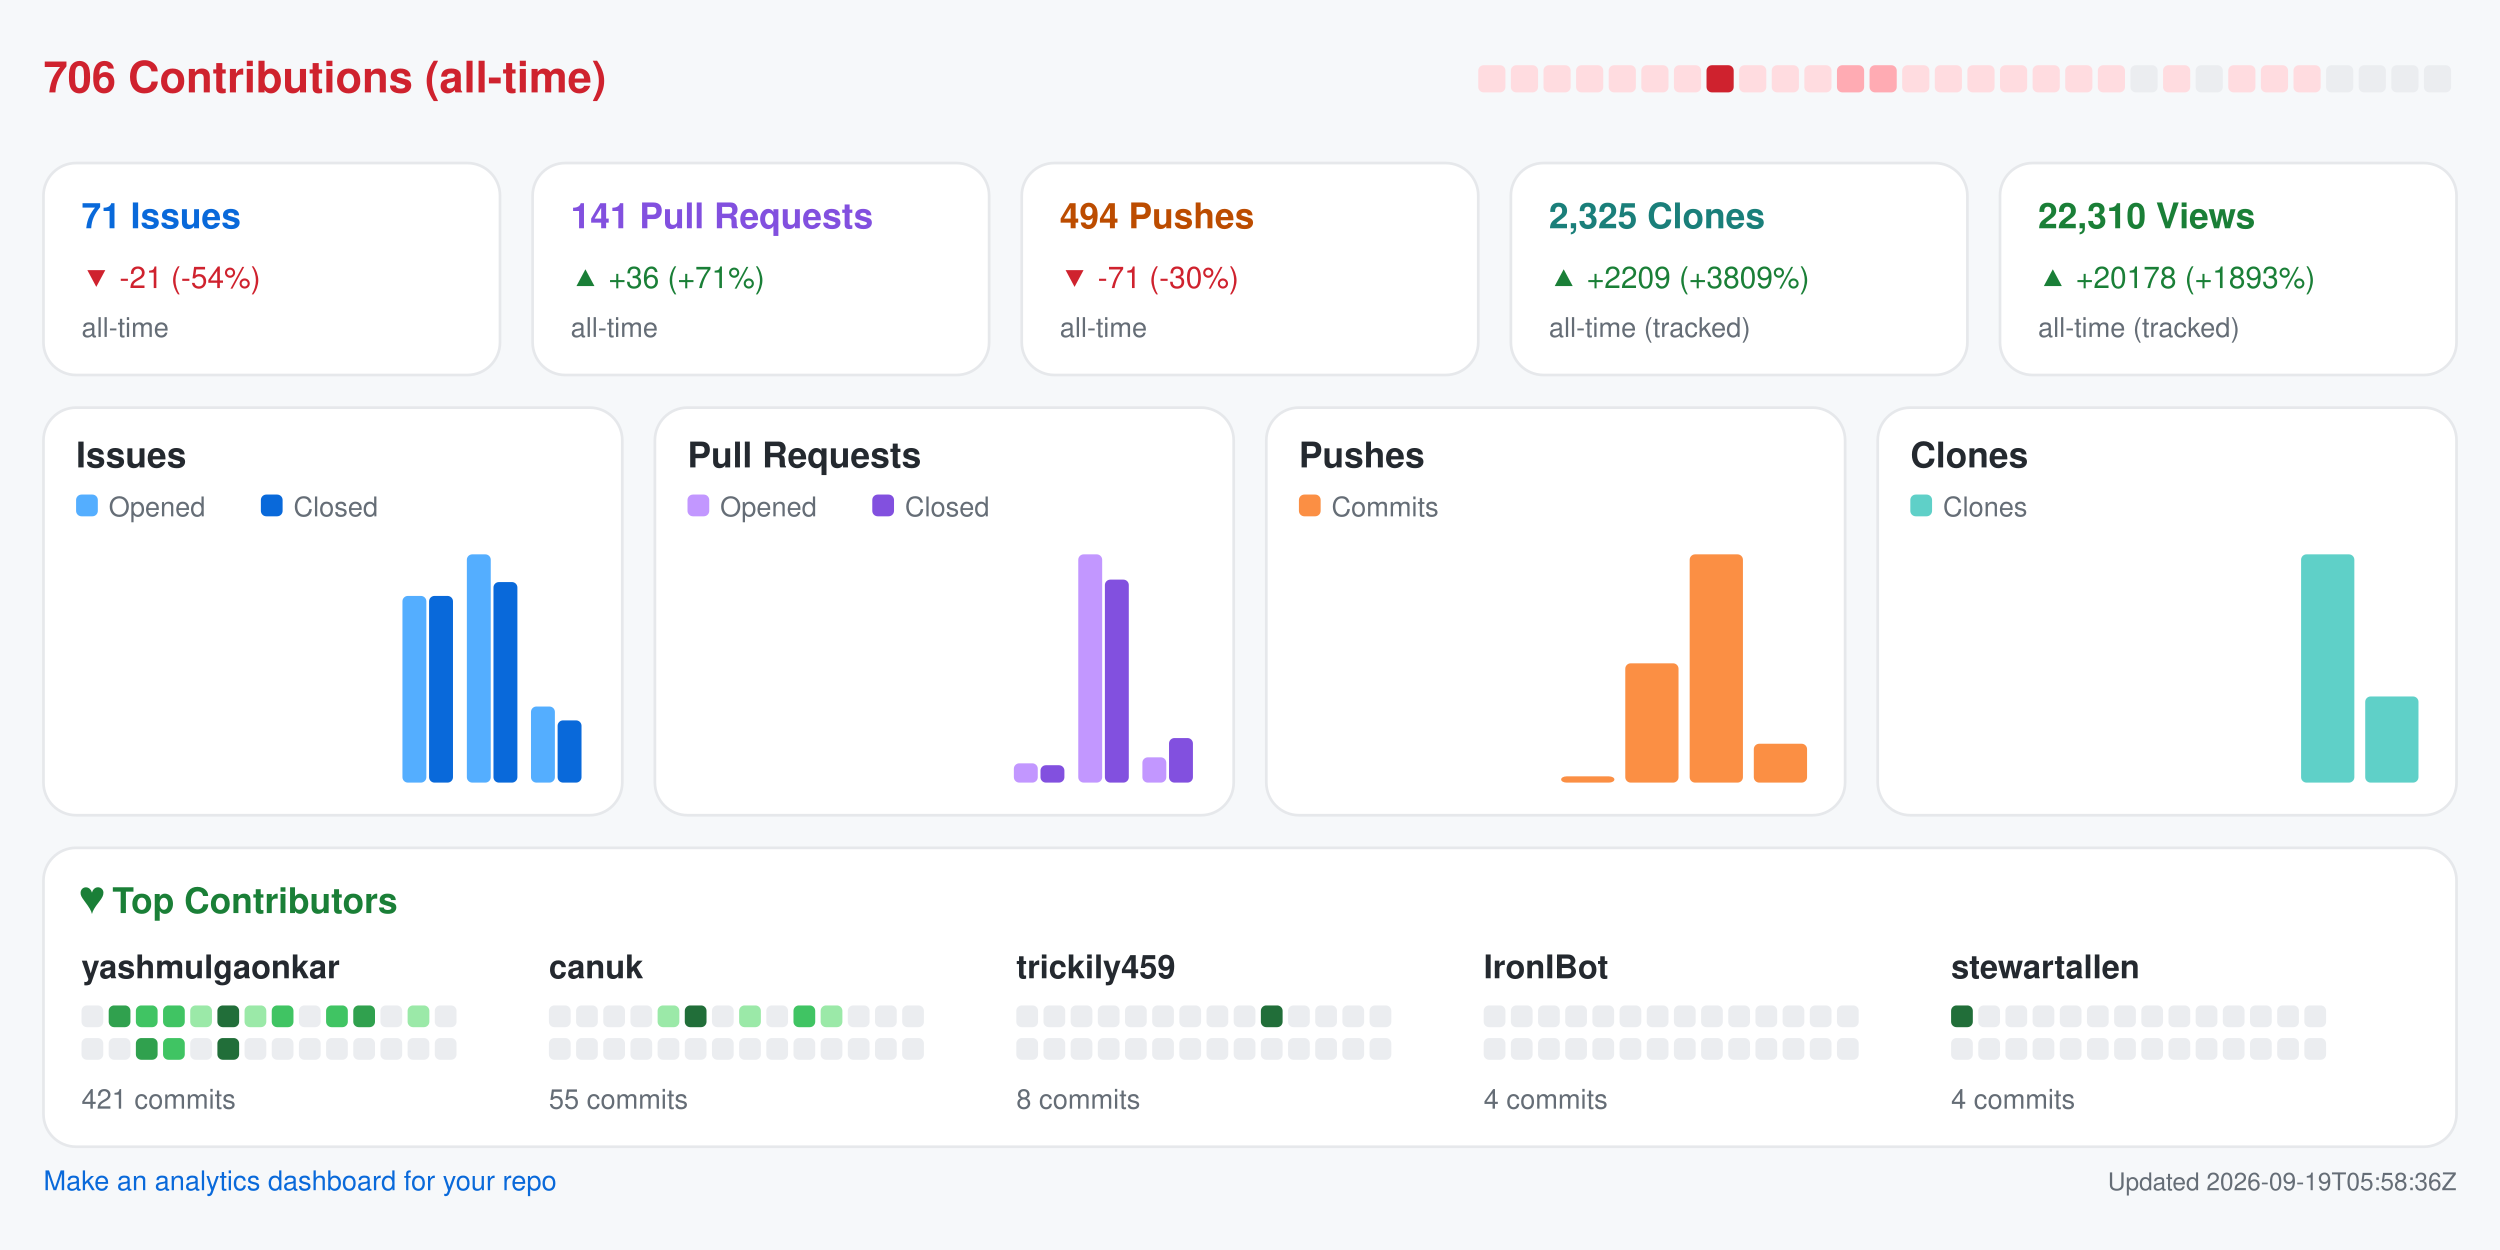
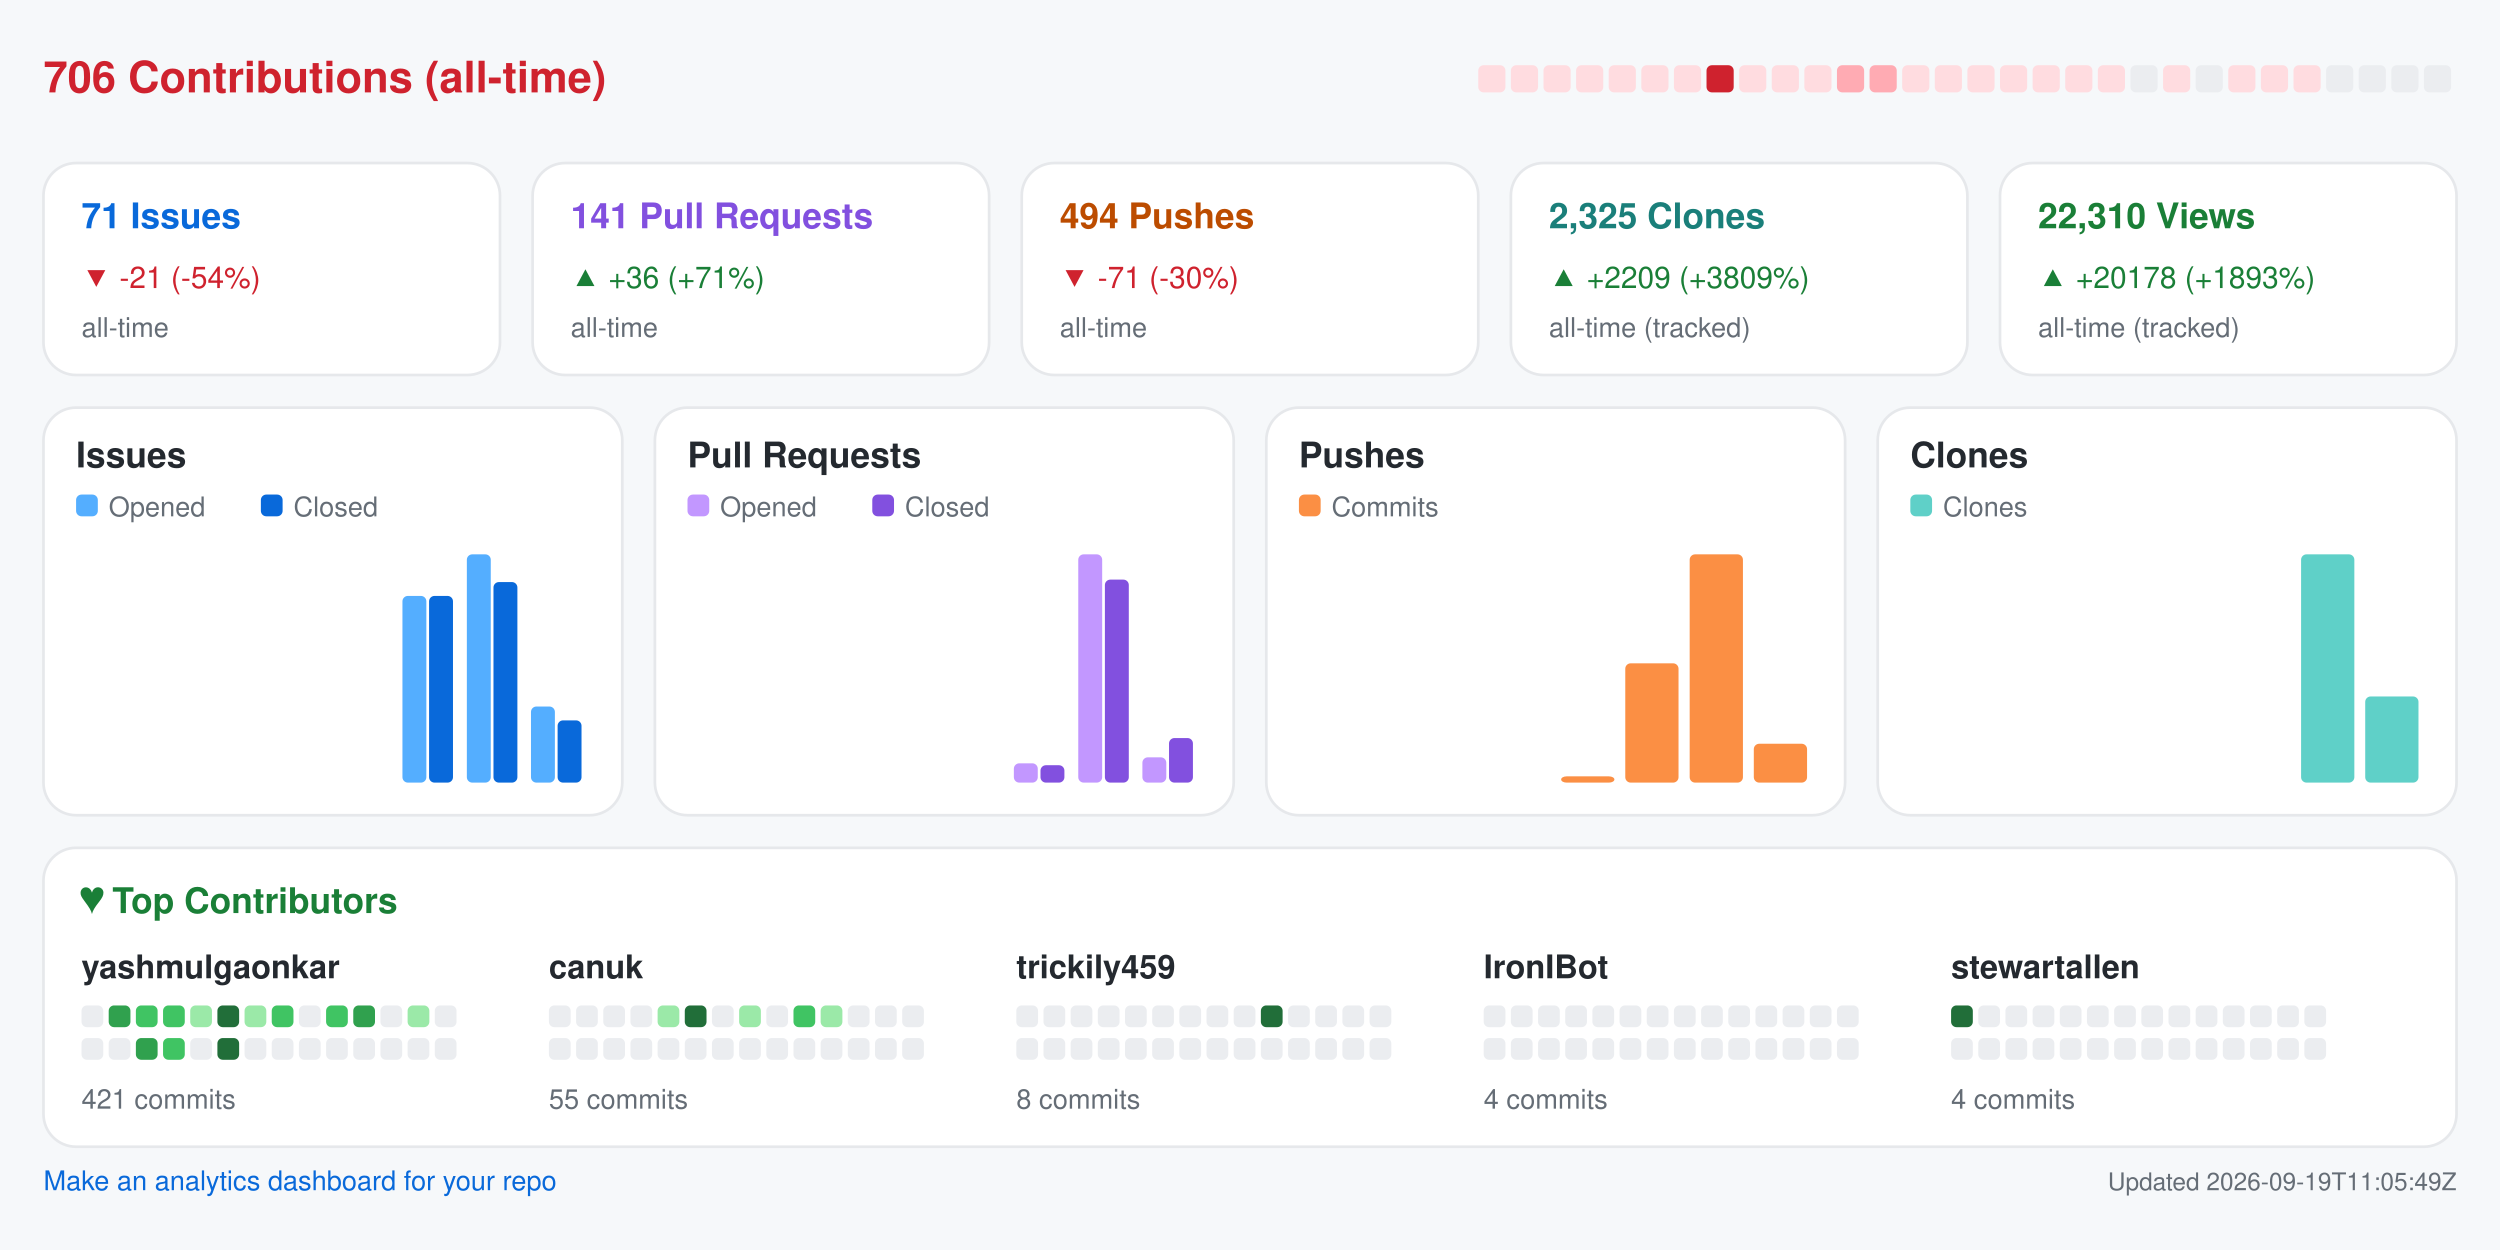
<svg xmlns="http://www.w3.org/2000/svg" width="920" height="460" viewBox="0 0 920 460" role="img" aria-label="Repository analytics for yashmulgaonkar/FlightScnr_Pi">
  <rect x="0.0" y="0.0" width="920.0" height="460.0" rx="0" fill="#f6f8fa" />
  <text x="16.0" y="34.0" fill="#cf222e" font-size="16" font-family="-apple-system,BlinkMacSystemFont,Segoe UI,Helvetica,Arial,sans-serif" font-weight="600" text-anchor="start">706 Contributions (all-time)</text>
  <rect x="544.0" y="24.0" width="10.0" height="10.0" rx="2" fill="#ffdce0" />
  <rect x="556.0" y="24.0" width="10.0" height="10.0" rx="2" fill="#ffdce0" />
  <rect x="568.0" y="24.0" width="10.0" height="10.0" rx="2" fill="#ffdce0" />
  <rect x="580.0" y="24.0" width="10.0" height="10.0" rx="2" fill="#ffdce0" />
  <rect x="592.0" y="24.0" width="10.0" height="10.0" rx="2" fill="#ffdce0" />
  <rect x="604.0" y="24.0" width="10.0" height="10.0" rx="2" fill="#ffdce0" />
  <rect x="616.0" y="24.0" width="10.0" height="10.0" rx="2" fill="#ffdce0" />
  <rect x="628.0" y="24.0" width="10.0" height="10.0" rx="2" fill="#cf222e" />
  <rect x="640.0" y="24.0" width="10.0" height="10.0" rx="2" fill="#ffdce0" />
  <rect x="652.0" y="24.0" width="10.0" height="10.0" rx="2" fill="#ffdce0" />
  <rect x="664.0" y="24.0" width="10.0" height="10.0" rx="2" fill="#ffdce0" />
  <rect x="676.0" y="24.0" width="10.0" height="10.0" rx="2" fill="#ffabb3" />
  <rect x="688.0" y="24.0" width="10.0" height="10.0" rx="2" fill="#ffabb3" />
  <rect x="700.0" y="24.0" width="10.0" height="10.0" rx="2" fill="#ffdce0" />
  <rect x="712.0" y="24.0" width="10.0" height="10.0" rx="2" fill="#ffdce0" />
  <rect x="724.0" y="24.0" width="10.0" height="10.0" rx="2" fill="#ffdce0" />
  <rect x="736.0" y="24.0" width="10.0" height="10.0" rx="2" fill="#ffdce0" />
  <rect x="748.0" y="24.0" width="10.0" height="10.0" rx="2" fill="#ffdce0" />
  <rect x="760.0" y="24.0" width="10.0" height="10.0" rx="2" fill="#ffdce0" />
  <rect x="772.0" y="24.0" width="10.0" height="10.0" rx="2" fill="#ffdce0" />
  <rect x="784.0" y="24.0" width="10.0" height="10.0" rx="2" fill="#ebedf0" />
  <rect x="796.0" y="24.0" width="10.0" height="10.0" rx="2" fill="#ffdce0" />
  <rect x="808.0" y="24.0" width="10.0" height="10.0" rx="2" fill="#ebedf0" />
  <rect x="820.0" y="24.0" width="10.0" height="10.0" rx="2" fill="#ffdce0" />
  <rect x="832.0" y="24.0" width="10.0" height="10.0" rx="2" fill="#ffdce0" />
  <rect x="844.0" y="24.0" width="10.0" height="10.0" rx="2" fill="#ffdce0" />
  <rect x="856.0" y="24.0" width="10.0" height="10.0" rx="2" fill="#ebedf0" />
  <rect x="868.0" y="24.0" width="10.0" height="10.0" rx="2" fill="#ebedf0" />
  <rect x="880.0" y="24.0" width="10.0" height="10.0" rx="2" fill="#ebedf0" />
  <rect x="892.0" y="24.0" width="10.0" height="10.0" rx="2" fill="#ebedf0" />
  <rect x="16.0" y="60.0" width="168.0" height="78.0" rx="12" fill="#ffffff" stroke="#e6e8eb" />
  <text x="30.0" y="84.0" fill="#0969da" font-size="13" font-family="-apple-system,BlinkMacSystemFont,Segoe UI,Helvetica,Arial,sans-serif" font-weight="600" text-anchor="start">71 Issues</text>
  <text x="30.0" y="106.0" fill="#cf222e" font-size="11" font-family="-apple-system,BlinkMacSystemFont,Segoe UI,Helvetica,Arial,sans-serif" font-weight="400" text-anchor="start">▼ -21 (-54%)</text>
  <text x="30.0" y="124.0" fill="#656d76" font-size="10" font-family="-apple-system,BlinkMacSystemFont,Segoe UI,Helvetica,Arial,sans-serif" font-weight="400" text-anchor="start">all-time</text>
  <rect x="196.0" y="60.0" width="168.0" height="78.0" rx="12" fill="#ffffff" stroke="#e6e8eb" />
  <text x="210.0" y="84.0" fill="#8250df" font-size="13" font-family="-apple-system,BlinkMacSystemFont,Segoe UI,Helvetica,Arial,sans-serif" font-weight="600" text-anchor="start">141 Pull Requests</text>
  <text x="210.0" y="106.0" fill="#1a7f37" font-size="11" font-family="-apple-system,BlinkMacSystemFont,Segoe UI,Helvetica,Arial,sans-serif" font-weight="400" text-anchor="start">▲ +36 (+71%)</text>
  <text x="210.0" y="124.0" fill="#656d76" font-size="10" font-family="-apple-system,BlinkMacSystemFont,Segoe UI,Helvetica,Arial,sans-serif" font-weight="400" text-anchor="start">all-time</text>
  <rect x="376.0" y="60.0" width="168.0" height="78.0" rx="12" fill="#ffffff" stroke="#e6e8eb" />
  <text x="390.0" y="84.0" fill="#bc4c00" font-size="13" font-family="-apple-system,BlinkMacSystemFont,Segoe UI,Helvetica,Arial,sans-serif" font-weight="600" text-anchor="start">494 Pushes</text>
  <text x="390.0" y="106.0" fill="#cf222e" font-size="11" font-family="-apple-system,BlinkMacSystemFont,Segoe UI,Helvetica,Arial,sans-serif" font-weight="400" text-anchor="start">▼ -71 (-30%)</text>
  <text x="390.0" y="124.0" fill="#656d76" font-size="10" font-family="-apple-system,BlinkMacSystemFont,Segoe UI,Helvetica,Arial,sans-serif" font-weight="400" text-anchor="start">all-time</text>
  <rect x="556.0" y="60.0" width="168.0" height="78.0" rx="12" fill="#ffffff" stroke="#e6e8eb" />
  <text x="570.0" y="84.0" fill="#1a7f7a" font-size="13" font-family="-apple-system,BlinkMacSystemFont,Segoe UI,Helvetica,Arial,sans-serif" font-weight="600" text-anchor="start">2,325 Clones</text>
  <text x="570.0" y="106.0" fill="#1a7f37" font-size="11" font-family="-apple-system,BlinkMacSystemFont,Segoe UI,Helvetica,Arial,sans-serif" font-weight="400" text-anchor="start">▲ +2209 (+3809%)</text>
  <text x="570.0" y="124.0" fill="#656d76" font-size="10" font-family="-apple-system,BlinkMacSystemFont,Segoe UI,Helvetica,Arial,sans-serif" font-weight="400" text-anchor="start">all-time (tracked)</text>
  <rect x="736.0" y="60.0" width="168.0" height="78.0" rx="12" fill="#ffffff" stroke="#e6e8eb" />
  <text x="750.0" y="84.0" fill="#1a7f37" font-size="13" font-family="-apple-system,BlinkMacSystemFont,Segoe UI,Helvetica,Arial,sans-serif" font-weight="600" text-anchor="start">22,310 Views</text>
  <text x="750.0" y="106.0" fill="#1a7f37" font-size="11" font-family="-apple-system,BlinkMacSystemFont,Segoe UI,Helvetica,Arial,sans-serif" font-weight="400" text-anchor="start">▲ +20178 (+1893%)</text>
  <text x="750.0" y="124.0" fill="#656d76" font-size="10" font-family="-apple-system,BlinkMacSystemFont,Segoe UI,Helvetica,Arial,sans-serif" font-weight="400" text-anchor="start">all-time (tracked)</text>
  <rect x="16.0" y="150.0" width="213.0" height="150.0" rx="12" fill="#ffffff" stroke="#e6e8eb" />
  <text x="28.0" y="172.0" fill="#24292f" font-size="13" font-family="-apple-system,BlinkMacSystemFont,Segoe UI,Helvetica,Arial,sans-serif" font-weight="600" text-anchor="start">Issues</text>
  <rect x="28.0" y="182.0" width="8.0" height="8.0" rx="2" fill="#54aeff" />
  <text x="40.0" y="190.0" fill="#656d76" font-size="10" font-family="-apple-system,BlinkMacSystemFont,Segoe UI,Helvetica,Arial,sans-serif" font-weight="400" text-anchor="start">Opened</text>
  <rect x="96.0" y="182.0" width="8.0" height="8.0" rx="2" fill="#0969da" />
  <text x="108.0" y="190.0" fill="#656d76" font-size="10" font-family="-apple-system,BlinkMacSystemFont,Segoe UI,Helvetica,Arial,sans-serif" font-weight="400" text-anchor="start">Closed</text>
  <rect x="30.0" y="288.0" width="8.8" height="0.0" rx="2" fill="#54aeff" />
  <rect x="39.8" y="288.0" width="8.8" height="0.0" rx="2" fill="#0969da" />
  <rect x="53.6" y="288.0" width="8.8" height="0.0" rx="2" fill="#54aeff" />
  <rect x="63.4" y="288.0" width="8.8" height="0.0" rx="2" fill="#0969da" />
  <rect x="77.2" y="288.0" width="8.8" height="0.0" rx="2" fill="#54aeff" />
  <rect x="87.1" y="288.0" width="8.8" height="0.0" rx="2" fill="#0969da" />
  <rect x="100.9" y="288.0" width="8.8" height="0.0" rx="2" fill="#54aeff" />
  <rect x="110.7" y="288.0" width="8.8" height="0.0" rx="2" fill="#0969da" />
  <rect x="124.5" y="288.0" width="8.8" height="0.0" rx="2" fill="#54aeff" />
  <rect x="134.3" y="288.0" width="8.8" height="0.0" rx="2" fill="#0969da" />
  <rect x="148.1" y="219.3" width="8.8" height="68.7" rx="2" fill="#54aeff" />
  <rect x="157.9" y="219.3" width="8.8" height="68.7" rx="2" fill="#0969da" />
  <rect x="171.8" y="204.0" width="8.8" height="84.0" rx="2" fill="#54aeff" />
  <rect x="181.6" y="214.2" width="8.8" height="73.8" rx="2" fill="#0969da" />
  <rect x="195.4" y="260.0" width="8.8" height="28.0" rx="2" fill="#54aeff" />
  <rect x="205.2" y="265.1" width="8.8" height="22.9" rx="2" fill="#0969da" />
  <rect x="241.0" y="150.0" width="213.0" height="150.0" rx="12" fill="#ffffff" stroke="#e6e8eb" />
  <text x="253.0" y="172.0" fill="#24292f" font-size="13" font-family="-apple-system,BlinkMacSystemFont,Segoe UI,Helvetica,Arial,sans-serif" font-weight="600" text-anchor="start">Pull Requests</text>
  <rect x="253.0" y="182.0" width="8.0" height="8.0" rx="2" fill="#c297ff" />
  <text x="265.0" y="190.0" fill="#656d76" font-size="10" font-family="-apple-system,BlinkMacSystemFont,Segoe UI,Helvetica,Arial,sans-serif" font-weight="400" text-anchor="start">Opened</text>
  <rect x="321.0" y="182.0" width="8.0" height="8.0" rx="2" fill="#8250df" />
  <text x="333.0" y="190.0" fill="#656d76" font-size="10" font-family="-apple-system,BlinkMacSystemFont,Segoe UI,Helvetica,Arial,sans-serif" font-weight="400" text-anchor="start">Closed</text>
  <rect x="255.0" y="288.0" width="8.8" height="0.0" rx="2" fill="#c297ff" />
  <rect x="264.8" y="288.0" width="8.8" height="0.0" rx="2" fill="#8250df" />
  <rect x="278.6" y="288.0" width="8.8" height="0.0" rx="2" fill="#c297ff" />
  <rect x="288.4" y="288.0" width="8.8" height="0.0" rx="2" fill="#8250df" />
  <rect x="302.2" y="288.0" width="8.8" height="0.0" rx="2" fill="#c297ff" />
  <rect x="312.1" y="288.0" width="8.8" height="0.0" rx="2" fill="#8250df" />
  <rect x="325.9" y="288.0" width="8.8" height="0.0" rx="2" fill="#c297ff" />
  <rect x="335.7" y="288.0" width="8.8" height="0.0" rx="2" fill="#8250df" />
  <rect x="349.5" y="288.0" width="8.8" height="0.0" rx="2" fill="#c297ff" />
  <rect x="359.3" y="288.0" width="8.8" height="0.0" rx="2" fill="#8250df" />
  <rect x="373.1" y="280.9" width="8.8" height="7.1" rx="2" fill="#c297ff" />
  <rect x="382.9" y="281.6" width="8.8" height="6.4" rx="2" fill="#8250df" />
  <rect x="396.8" y="204.0" width="8.8" height="84.0" rx="2" fill="#c297ff" />
  <rect x="406.6" y="213.3" width="8.8" height="74.7" rx="2" fill="#8250df" />
  <rect x="420.4" y="278.7" width="8.8" height="9.3" rx="2" fill="#c297ff" />
  <rect x="430.2" y="271.6" width="8.8" height="16.4" rx="2" fill="#8250df" />
  <rect x="466.0" y="150.0" width="213.0" height="150.0" rx="12" fill="#ffffff" stroke="#e6e8eb" />
  <text x="478.0" y="172.0" fill="#24292f" font-size="13" font-family="-apple-system,BlinkMacSystemFont,Segoe UI,Helvetica,Arial,sans-serif" font-weight="600" text-anchor="start">Pushes</text>
  <rect x="478.0" y="182.0" width="8.0" height="8.0" rx="2" fill="#fb8f44" />
  <text x="490.0" y="190.0" fill="#656d76" font-size="10" font-family="-apple-system,BlinkMacSystemFont,Segoe UI,Helvetica,Arial,sans-serif" font-weight="400" text-anchor="start">Commits</text>
  <rect x="480.0" y="288.0" width="19.6" height="0.0" rx="2" fill="#fb8f44" />
  <rect x="503.6" y="288.0" width="19.6" height="0.0" rx="2" fill="#fb8f44" />
  <rect x="527.2" y="288.0" width="19.6" height="0.0" rx="2" fill="#fb8f44" />
  <rect x="550.9" y="288.0" width="19.6" height="0.0" rx="2" fill="#fb8f44" />
  <rect x="574.5" y="285.7" width="19.6" height="2.3" rx="2" fill="#fb8f44" />
  <rect x="598.1" y="244.1" width="19.6" height="43.9" rx="2" fill="#fb8f44" />
  <rect x="621.8" y="204.0" width="19.6" height="84.0" rx="2" fill="#fb8f44" />
  <rect x="645.4" y="273.7" width="19.6" height="14.3" rx="2" fill="#fb8f44" />
  <rect x="691.0" y="150.0" width="213.0" height="150.0" rx="12" fill="#ffffff" stroke="#e6e8eb" />
  <text x="703.0" y="172.0" fill="#24292f" font-size="13" font-family="-apple-system,BlinkMacSystemFont,Segoe UI,Helvetica,Arial,sans-serif" font-weight="600" text-anchor="start">Clones</text>
  <rect x="703.0" y="182.0" width="8.0" height="8.0" rx="2" fill="#5fd0c8" />
  <text x="715.0" y="190.0" fill="#656d76" font-size="10" font-family="-apple-system,BlinkMacSystemFont,Segoe UI,Helvetica,Arial,sans-serif" font-weight="400" text-anchor="start">Clones</text>
  <rect x="705.0" y="288.0" width="19.6" height="0.0" rx="2" fill="#5fd0c8" />
  <rect x="728.6" y="288.0" width="19.6" height="0.0" rx="2" fill="#5fd0c8" />
  <rect x="752.2" y="288.0" width="19.6" height="0.0" rx="2" fill="#5fd0c8" />
  <rect x="775.9" y="288.0" width="19.6" height="0.0" rx="2" fill="#5fd0c8" />
  <rect x="799.5" y="288.0" width="19.6" height="0.0" rx="2" fill="#5fd0c8" />
  <rect x="823.1" y="288.0" width="19.6" height="0.0" rx="2" fill="#5fd0c8" />
  <rect x="846.8" y="204.0" width="19.6" height="84.0" rx="2" fill="#5fd0c8" />
  <rect x="870.4" y="256.3" width="19.6" height="31.7" rx="2" fill="#5fd0c8" />
  <rect x="16.0" y="312.0" width="888.0" height="110.0" rx="12" fill="#ffffff" stroke="#e6e8eb" />
  <text x="30.0" y="336.0" fill="#1a7f37" font-size="13" font-family="-apple-system,BlinkMacSystemFont,Segoe UI,Helvetica,Arial,sans-serif" font-weight="600" text-anchor="start">♥  Top Contributors</text>
  <text x="30.0" y="360.0" fill="#24292f" font-size="12" font-family="-apple-system,BlinkMacSystemFont,Segoe UI,Helvetica,Arial,sans-serif" font-weight="600" text-anchor="start">yashmulgaonkar</text>
  <rect x="30.0" y="370.0" width="8.0" height="8.0" rx="2" fill="#ebedf0" />
  <rect x="40.0" y="370.0" width="8.0" height="8.0" rx="2" fill="#30a14e" />
  <rect x="50.0" y="370.0" width="8.0" height="8.0" rx="2" fill="#40c463" />
  <rect x="60.0" y="370.0" width="8.0" height="8.0" rx="2" fill="#40c463" />
  <rect x="70.0" y="370.0" width="8.0" height="8.0" rx="2" fill="#9be9a8" />
  <rect x="80.0" y="370.0" width="8.0" height="8.0" rx="2" fill="#216e39" />
  <rect x="90.0" y="370.0" width="8.0" height="8.0" rx="2" fill="#9be9a8" />
  <rect x="100.0" y="370.0" width="8.0" height="8.0" rx="2" fill="#40c463" />
  <rect x="110.0" y="370.0" width="8.0" height="8.0" rx="2" fill="#ebedf0" />
  <rect x="120.0" y="370.0" width="8.0" height="8.0" rx="2" fill="#40c463" />
  <rect x="130.0" y="370.0" width="8.0" height="8.0" rx="2" fill="#30a14e" />
  <rect x="140.0" y="370.0" width="8.0" height="8.0" rx="2" fill="#ebedf0" />
  <rect x="150.0" y="370.0" width="8.0" height="8.0" rx="2" fill="#9be9a8" />
  <rect x="160.0" y="370.0" width="8.0" height="8.0" rx="2" fill="#ebedf0" />
  <rect x="30.0" y="382.0" width="8.0" height="8.0" rx="2" fill="#ebedf0" />
  <rect x="40.0" y="382.0" width="8.0" height="8.0" rx="2" fill="#ebedf0" />
  <rect x="50.0" y="382.0" width="8.0" height="8.0" rx="2" fill="#30a14e" />
  <rect x="60.0" y="382.0" width="8.0" height="8.0" rx="2" fill="#40c463" />
  <rect x="70.0" y="382.0" width="8.0" height="8.0" rx="2" fill="#ebedf0" />
  <rect x="80.0" y="382.0" width="8.0" height="8.0" rx="2" fill="#216e39" />
  <rect x="90.0" y="382.0" width="8.0" height="8.0" rx="2" fill="#ebedf0" />
  <rect x="100.0" y="382.0" width="8.0" height="8.0" rx="2" fill="#ebedf0" />
  <rect x="110.0" y="382.0" width="8.0" height="8.0" rx="2" fill="#ebedf0" />
  <rect x="120.0" y="382.0" width="8.0" height="8.0" rx="2" fill="#ebedf0" />
  <rect x="130.0" y="382.0" width="8.0" height="8.0" rx="2" fill="#ebedf0" />
  <rect x="140.0" y="382.0" width="8.0" height="8.0" rx="2" fill="#ebedf0" />
  <rect x="150.0" y="382.0" width="8.0" height="8.0" rx="2" fill="#ebedf0" />
  <rect x="160.0" y="382.0" width="8.0" height="8.0" rx="2" fill="#ebedf0" />
  <text x="30.0" y="408.0" fill="#656d76" font-size="10" font-family="-apple-system,BlinkMacSystemFont,Segoe UI,Helvetica,Arial,sans-serif" font-weight="400" text-anchor="start">421 commits</text>
  <text x="202.0" y="360.0" fill="#24292f" font-size="12" font-family="-apple-system,BlinkMacSystemFont,Segoe UI,Helvetica,Arial,sans-serif" font-weight="600" text-anchor="start">canuk</text>
  <rect x="202.0" y="370.0" width="8.0" height="8.0" rx="2" fill="#ebedf0" />
  <rect x="212.0" y="370.0" width="8.0" height="8.0" rx="2" fill="#ebedf0" />
  <rect x="222.0" y="370.0" width="8.0" height="8.0" rx="2" fill="#ebedf0" />
  <rect x="232.0" y="370.0" width="8.0" height="8.0" rx="2" fill="#ebedf0" />
  <rect x="242.0" y="370.0" width="8.0" height="8.0" rx="2" fill="#9be9a8" />
  <rect x="252.0" y="370.0" width="8.0" height="8.0" rx="2" fill="#216e39" />
  <rect x="262.0" y="370.0" width="8.0" height="8.0" rx="2" fill="#ebedf0" />
  <rect x="272.0" y="370.0" width="8.0" height="8.0" rx="2" fill="#9be9a8" />
  <rect x="282.0" y="370.0" width="8.0" height="8.0" rx="2" fill="#ebedf0" />
  <rect x="292.0" y="370.0" width="8.0" height="8.0" rx="2" fill="#40c463" />
  <rect x="302.0" y="370.0" width="8.0" height="8.0" rx="2" fill="#9be9a8" />
  <rect x="312.0" y="370.0" width="8.0" height="8.0" rx="2" fill="#ebedf0" />
  <rect x="322.0" y="370.0" width="8.0" height="8.0" rx="2" fill="#ebedf0" />
  <rect x="332.0" y="370.0" width="8.0" height="8.0" rx="2" fill="#ebedf0" />
  <rect x="202.0" y="382.0" width="8.0" height="8.0" rx="2" fill="#ebedf0" />
  <rect x="212.0" y="382.0" width="8.0" height="8.0" rx="2" fill="#ebedf0" />
  <rect x="222.0" y="382.0" width="8.0" height="8.0" rx="2" fill="#ebedf0" />
  <rect x="232.0" y="382.0" width="8.0" height="8.0" rx="2" fill="#ebedf0" />
  <rect x="242.0" y="382.0" width="8.0" height="8.0" rx="2" fill="#ebedf0" />
  <rect x="252.0" y="382.0" width="8.0" height="8.0" rx="2" fill="#ebedf0" />
  <rect x="262.0" y="382.0" width="8.0" height="8.0" rx="2" fill="#ebedf0" />
  <rect x="272.0" y="382.0" width="8.0" height="8.0" rx="2" fill="#ebedf0" />
  <rect x="282.0" y="382.0" width="8.0" height="8.0" rx="2" fill="#ebedf0" />
  <rect x="292.0" y="382.0" width="8.0" height="8.0" rx="2" fill="#ebedf0" />
  <rect x="302.0" y="382.0" width="8.0" height="8.0" rx="2" fill="#ebedf0" />
  <rect x="312.0" y="382.0" width="8.0" height="8.0" rx="2" fill="#ebedf0" />
  <rect x="322.0" y="382.0" width="8.0" height="8.0" rx="2" fill="#ebedf0" />
  <rect x="332.0" y="382.0" width="8.0" height="8.0" rx="2" fill="#ebedf0" />
  <text x="202.0" y="408.0" fill="#656d76" font-size="10" font-family="-apple-system,BlinkMacSystemFont,Segoe UI,Helvetica,Arial,sans-serif" font-weight="400" text-anchor="start">55 commits</text>
  <text x="374.0" y="360.0" fill="#24292f" font-size="12" font-family="-apple-system,BlinkMacSystemFont,Segoe UI,Helvetica,Arial,sans-serif" font-weight="600" text-anchor="start">trickily459</text>
  <rect x="374.0" y="370.0" width="8.0" height="8.0" rx="2" fill="#ebedf0" />
  <rect x="384.0" y="370.0" width="8.0" height="8.0" rx="2" fill="#ebedf0" />
  <rect x="394.0" y="370.0" width="8.0" height="8.0" rx="2" fill="#ebedf0" />
  <rect x="404.0" y="370.0" width="8.0" height="8.0" rx="2" fill="#ebedf0" />
  <rect x="414.0" y="370.0" width="8.0" height="8.0" rx="2" fill="#ebedf0" />
  <rect x="424.0" y="370.0" width="8.0" height="8.0" rx="2" fill="#ebedf0" />
  <rect x="434.0" y="370.0" width="8.0" height="8.0" rx="2" fill="#ebedf0" />
  <rect x="444.0" y="370.0" width="8.0" height="8.0" rx="2" fill="#ebedf0" />
  <rect x="454.0" y="370.0" width="8.0" height="8.0" rx="2" fill="#ebedf0" />
  <rect x="464.0" y="370.0" width="8.0" height="8.0" rx="2" fill="#216e39" />
  <rect x="474.0" y="370.0" width="8.0" height="8.0" rx="2" fill="#ebedf0" />
  <rect x="484.0" y="370.0" width="8.0" height="8.0" rx="2" fill="#ebedf0" />
  <rect x="494.0" y="370.0" width="8.0" height="8.0" rx="2" fill="#ebedf0" />
  <rect x="504.0" y="370.0" width="8.0" height="8.0" rx="2" fill="#ebedf0" />
  <rect x="374.0" y="382.0" width="8.0" height="8.0" rx="2" fill="#ebedf0" />
  <rect x="384.0" y="382.0" width="8.0" height="8.0" rx="2" fill="#ebedf0" />
  <rect x="394.0" y="382.0" width="8.0" height="8.0" rx="2" fill="#ebedf0" />
  <rect x="404.0" y="382.0" width="8.0" height="8.0" rx="2" fill="#ebedf0" />
  <rect x="414.0" y="382.0" width="8.0" height="8.0" rx="2" fill="#ebedf0" />
  <rect x="424.0" y="382.0" width="8.0" height="8.0" rx="2" fill="#ebedf0" />
  <rect x="434.0" y="382.0" width="8.0" height="8.0" rx="2" fill="#ebedf0" />
  <rect x="444.0" y="382.0" width="8.0" height="8.0" rx="2" fill="#ebedf0" />
  <rect x="454.0" y="382.0" width="8.0" height="8.0" rx="2" fill="#ebedf0" />
  <rect x="464.0" y="382.0" width="8.0" height="8.0" rx="2" fill="#ebedf0" />
  <rect x="474.0" y="382.0" width="8.0" height="8.0" rx="2" fill="#ebedf0" />
  <rect x="484.0" y="382.0" width="8.0" height="8.0" rx="2" fill="#ebedf0" />
  <rect x="494.0" y="382.0" width="8.0" height="8.0" rx="2" fill="#ebedf0" />
  <rect x="504.0" y="382.0" width="8.0" height="8.0" rx="2" fill="#ebedf0" />
  <text x="374.0" y="408.0" fill="#656d76" font-size="10" font-family="-apple-system,BlinkMacSystemFont,Segoe UI,Helvetica,Arial,sans-serif" font-weight="400" text-anchor="start">8 commits</text>
  <text x="546.0" y="360.0" fill="#24292f" font-size="12" font-family="-apple-system,BlinkMacSystemFont,Segoe UI,Helvetica,Arial,sans-serif" font-weight="600" text-anchor="start">IronIBot</text>
  <rect x="546.0" y="370.0" width="8.0" height="8.0" rx="2" fill="#ebedf0" />
  <rect x="556.0" y="370.0" width="8.0" height="8.0" rx="2" fill="#ebedf0" />
  <rect x="566.0" y="370.0" width="8.0" height="8.0" rx="2" fill="#ebedf0" />
  <rect x="576.0" y="370.0" width="8.0" height="8.0" rx="2" fill="#ebedf0" />
  <rect x="586.0" y="370.0" width="8.0" height="8.0" rx="2" fill="#ebedf0" />
  <rect x="596.0" y="370.0" width="8.0" height="8.0" rx="2" fill="#ebedf0" />
  <rect x="606.0" y="370.0" width="8.0" height="8.0" rx="2" fill="#ebedf0" />
  <rect x="616.0" y="370.0" width="8.0" height="8.0" rx="2" fill="#ebedf0" />
  <rect x="626.0" y="370.0" width="8.0" height="8.0" rx="2" fill="#ebedf0" />
  <rect x="636.0" y="370.0" width="8.0" height="8.0" rx="2" fill="#ebedf0" />
  <rect x="646.0" y="370.0" width="8.0" height="8.0" rx="2" fill="#ebedf0" />
  <rect x="656.0" y="370.0" width="8.0" height="8.0" rx="2" fill="#ebedf0" />
  <rect x="666.0" y="370.0" width="8.0" height="8.0" rx="2" fill="#ebedf0" />
  <rect x="676.0" y="370.0" width="8.0" height="8.0" rx="2" fill="#ebedf0" />
  <rect x="546.0" y="382.0" width="8.0" height="8.0" rx="2" fill="#ebedf0" />
  <rect x="556.0" y="382.0" width="8.0" height="8.0" rx="2" fill="#ebedf0" />
  <rect x="566.0" y="382.0" width="8.0" height="8.0" rx="2" fill="#ebedf0" />
  <rect x="576.0" y="382.0" width="8.0" height="8.0" rx="2" fill="#ebedf0" />
  <rect x="586.0" y="382.0" width="8.0" height="8.0" rx="2" fill="#ebedf0" />
  <rect x="596.0" y="382.0" width="8.0" height="8.0" rx="2" fill="#ebedf0" />
  <rect x="606.0" y="382.0" width="8.0" height="8.0" rx="2" fill="#ebedf0" />
  <rect x="616.0" y="382.0" width="8.0" height="8.0" rx="2" fill="#ebedf0" />
  <rect x="626.0" y="382.0" width="8.0" height="8.0" rx="2" fill="#ebedf0" />
  <rect x="636.0" y="382.0" width="8.0" height="8.0" rx="2" fill="#ebedf0" />
  <rect x="646.0" y="382.0" width="8.0" height="8.0" rx="2" fill="#ebedf0" />
  <rect x="656.0" y="382.0" width="8.0" height="8.0" rx="2" fill="#ebedf0" />
  <rect x="666.0" y="382.0" width="8.0" height="8.0" rx="2" fill="#ebedf0" />
  <rect x="676.0" y="382.0" width="8.0" height="8.0" rx="2" fill="#ebedf0" />
  <text x="546.0" y="408.0" fill="#656d76" font-size="10" font-family="-apple-system,BlinkMacSystemFont,Segoe UI,Helvetica,Arial,sans-serif" font-weight="400" text-anchor="start">4 commits</text>
  <text x="718.0" y="360.0" fill="#24292f" font-size="12" font-family="-apple-system,BlinkMacSystemFont,Segoe UI,Helvetica,Arial,sans-serif" font-weight="600" text-anchor="start">stewartallen</text>
  <rect x="718.0" y="370.0" width="8.0" height="8.0" rx="2" fill="#216e39" />
  <rect x="728.0" y="370.0" width="8.0" height="8.0" rx="2" fill="#ebedf0" />
  <rect x="738.0" y="370.0" width="8.0" height="8.0" rx="2" fill="#ebedf0" />
  <rect x="748.0" y="370.0" width="8.0" height="8.0" rx="2" fill="#ebedf0" />
  <rect x="758.0" y="370.0" width="8.0" height="8.0" rx="2" fill="#ebedf0" />
  <rect x="768.0" y="370.0" width="8.0" height="8.0" rx="2" fill="#ebedf0" />
  <rect x="778.0" y="370.0" width="8.0" height="8.0" rx="2" fill="#ebedf0" />
  <rect x="788.0" y="370.0" width="8.0" height="8.0" rx="2" fill="#ebedf0" />
  <rect x="798.0" y="370.0" width="8.0" height="8.0" rx="2" fill="#ebedf0" />
  <rect x="808.0" y="370.0" width="8.0" height="8.0" rx="2" fill="#ebedf0" />
  <rect x="818.0" y="370.0" width="8.0" height="8.0" rx="2" fill="#ebedf0" />
  <rect x="828.0" y="370.0" width="8.0" height="8.0" rx="2" fill="#ebedf0" />
  <rect x="838.0" y="370.0" width="8.0" height="8.0" rx="2" fill="#ebedf0" />
  <rect x="848.0" y="370.0" width="8.0" height="8.0" rx="2" fill="#ebedf0" />
  <rect x="718.0" y="382.0" width="8.0" height="8.0" rx="2" fill="#ebedf0" />
  <rect x="728.0" y="382.0" width="8.0" height="8.0" rx="2" fill="#ebedf0" />
  <rect x="738.0" y="382.0" width="8.0" height="8.0" rx="2" fill="#ebedf0" />
  <rect x="748.0" y="382.0" width="8.0" height="8.0" rx="2" fill="#ebedf0" />
  <rect x="758.0" y="382.0" width="8.0" height="8.0" rx="2" fill="#ebedf0" />
  <rect x="768.0" y="382.0" width="8.0" height="8.0" rx="2" fill="#ebedf0" />
  <rect x="778.0" y="382.0" width="8.0" height="8.0" rx="2" fill="#ebedf0" />
  <rect x="788.0" y="382.0" width="8.0" height="8.0" rx="2" fill="#ebedf0" />
  <rect x="798.0" y="382.0" width="8.0" height="8.0" rx="2" fill="#ebedf0" />
  <rect x="808.0" y="382.0" width="8.0" height="8.0" rx="2" fill="#ebedf0" />
  <rect x="818.0" y="382.0" width="8.0" height="8.0" rx="2" fill="#ebedf0" />
  <rect x="828.0" y="382.0" width="8.0" height="8.0" rx="2" fill="#ebedf0" />
  <rect x="838.0" y="382.0" width="8.0" height="8.0" rx="2" fill="#ebedf0" />
  <rect x="848.0" y="382.0" width="8.0" height="8.0" rx="2" fill="#ebedf0" />
  <text x="718.0" y="408.0" fill="#656d76" font-size="10" font-family="-apple-system,BlinkMacSystemFont,Segoe UI,Helvetica,Arial,sans-serif" font-weight="400" text-anchor="start">4 commits</text>
  <a href="https://github.com/yashmulgaonkar/repo-analytics" target="_blank" rel="noopener noreferrer">
    <text x="16.0" y="438.0" fill="#0969da" font-size="10" font-family="-apple-system,BlinkMacSystemFont,Segoe UI,Helvetica,Arial,sans-serif" font-weight="400" text-anchor="start">Make an analytics dashboard for your repo</text>
  </a>
-   <text x="904.0" y="438.0" fill="#656d76" font-size="9" font-family="-apple-system,BlinkMacSystemFont,Segoe UI,Helvetica,Arial,sans-serif" font-weight="400" text-anchor="end">Updated 2026-09-19T05:58:36Z</text>
+   <text x="904.0" y="438.0" fill="#656d76" font-size="9" font-family="-apple-system,BlinkMacSystemFont,Segoe UI,Helvetica,Arial,sans-serif" font-weight="400" text-anchor="end">Updated 2026-09-19T11:05:49Z</text>
</svg>
